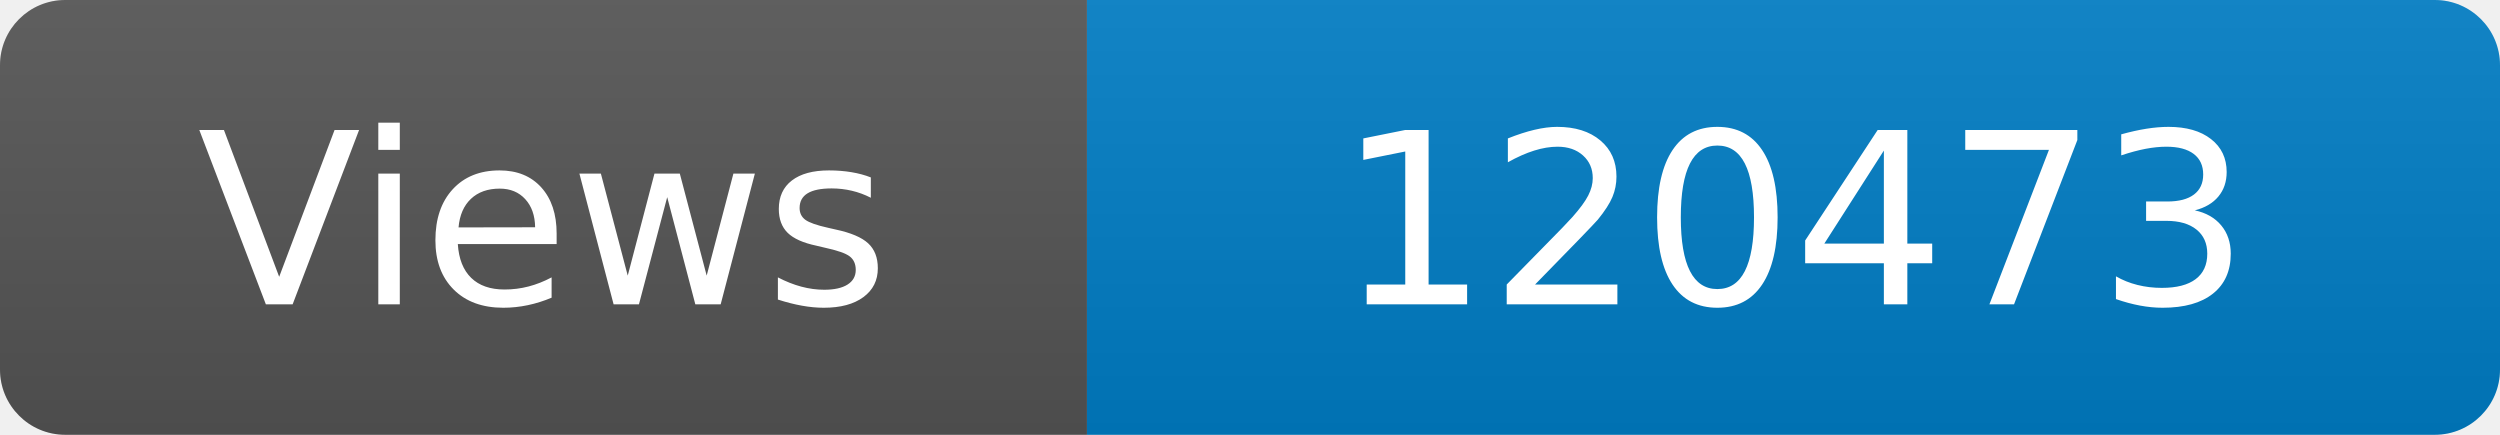
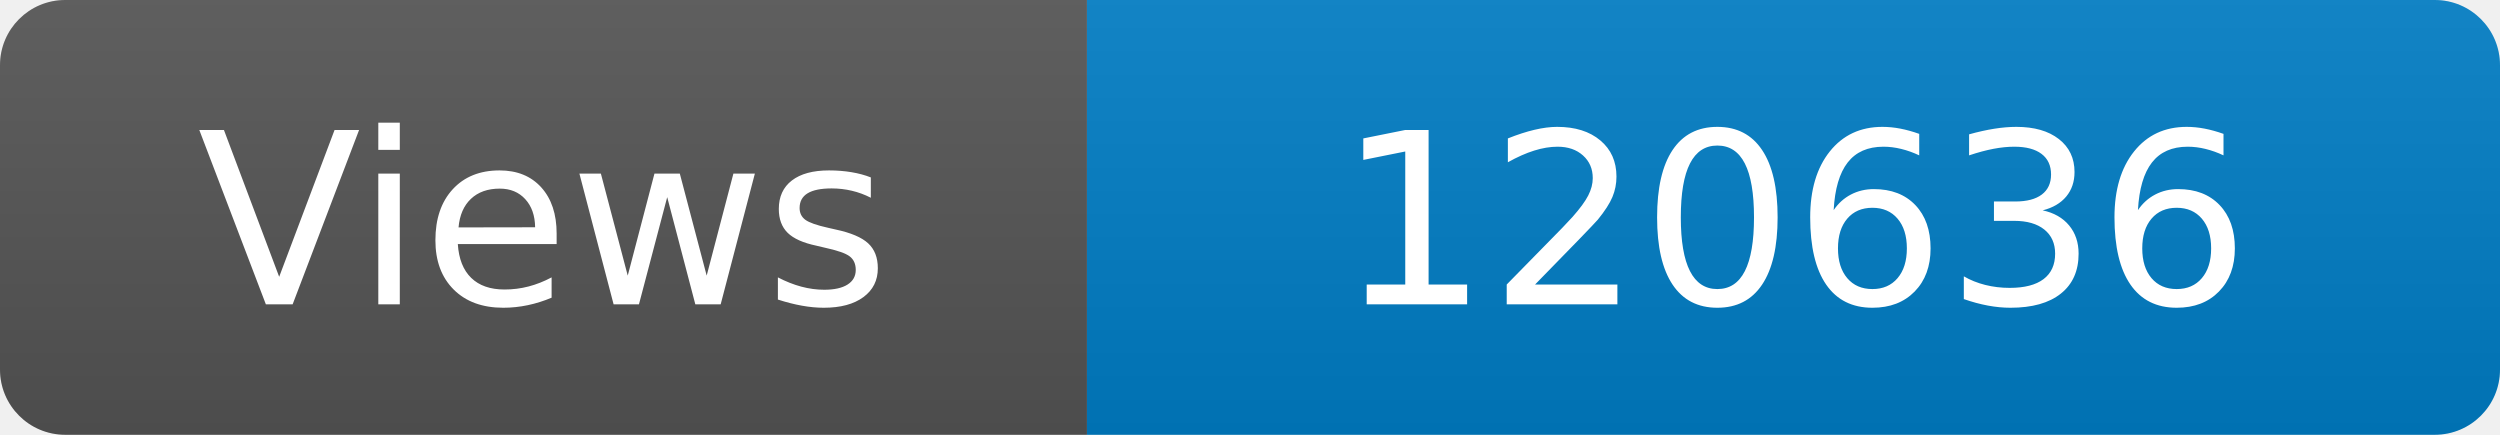
<svg xmlns="http://www.w3.org/2000/svg" width="115" height="20" role="img" aria-label="Maintained?: yes">
  <linearGradient id="s" x2="0" y2="100%">
    <stop offset="0" stop-color="#bbb" stop-opacity=".1" />
    <stop offset="1" stop-opacity=".1" />
  </linearGradient>
  <clipPath id="r">
    <rect width="115" height="20" rx="3" fill="#fff" />
  </clipPath>
  <g clip-path="url(#r)">
    <rect width="50" height="20" fill="#555" />
    <rect x="50" width="160" height="20" fill="#007ec6" />
    <rect width="115" height="20" fill="url(#s)" />
  </g>
  <g fill="#fff" text-anchor="middle" font-family="Verdana,Geneva,DejaVu Sans,sans-serif" font-size="110">
    <text x="250" y="140" transform="scale(.1)" fill="#fff">Views</text>
-     <text x="825" y="140" transform="scale(.1)" fill="#fff">120473</text>
+     <text x="825" y="140" transform="scale(.1)" fill="#fff">120636</text>
  </g>
</svg>
